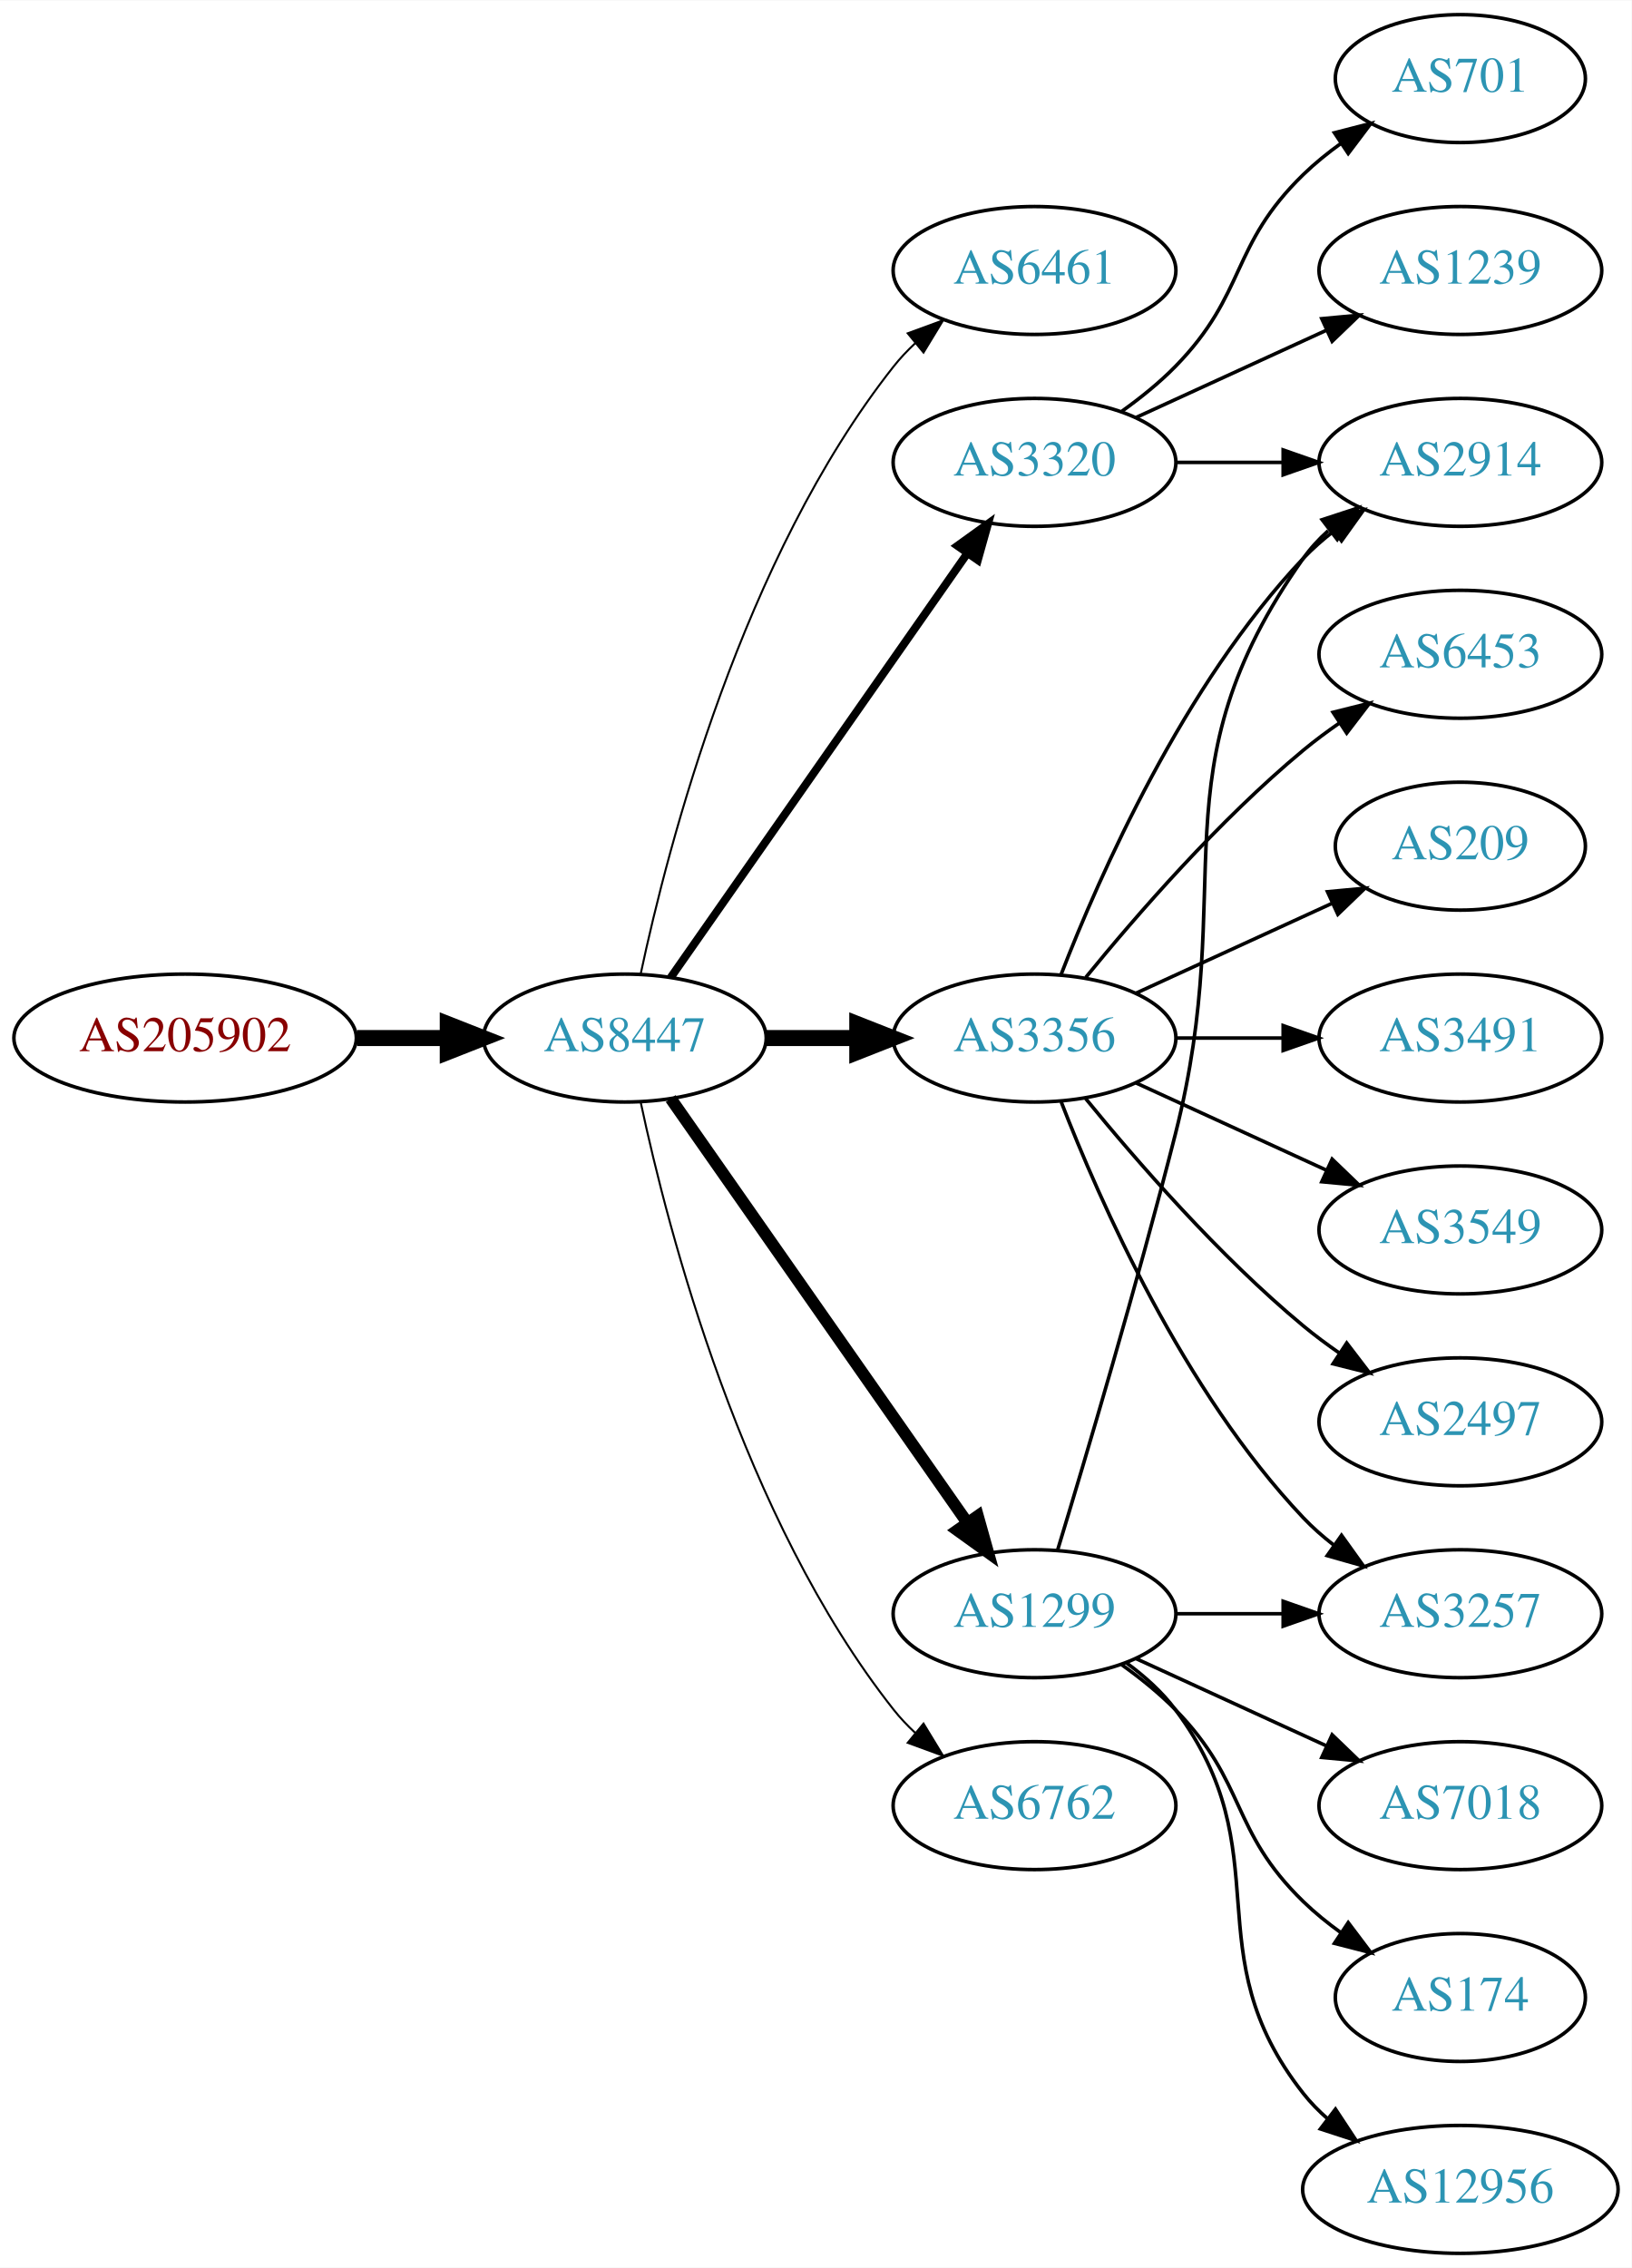
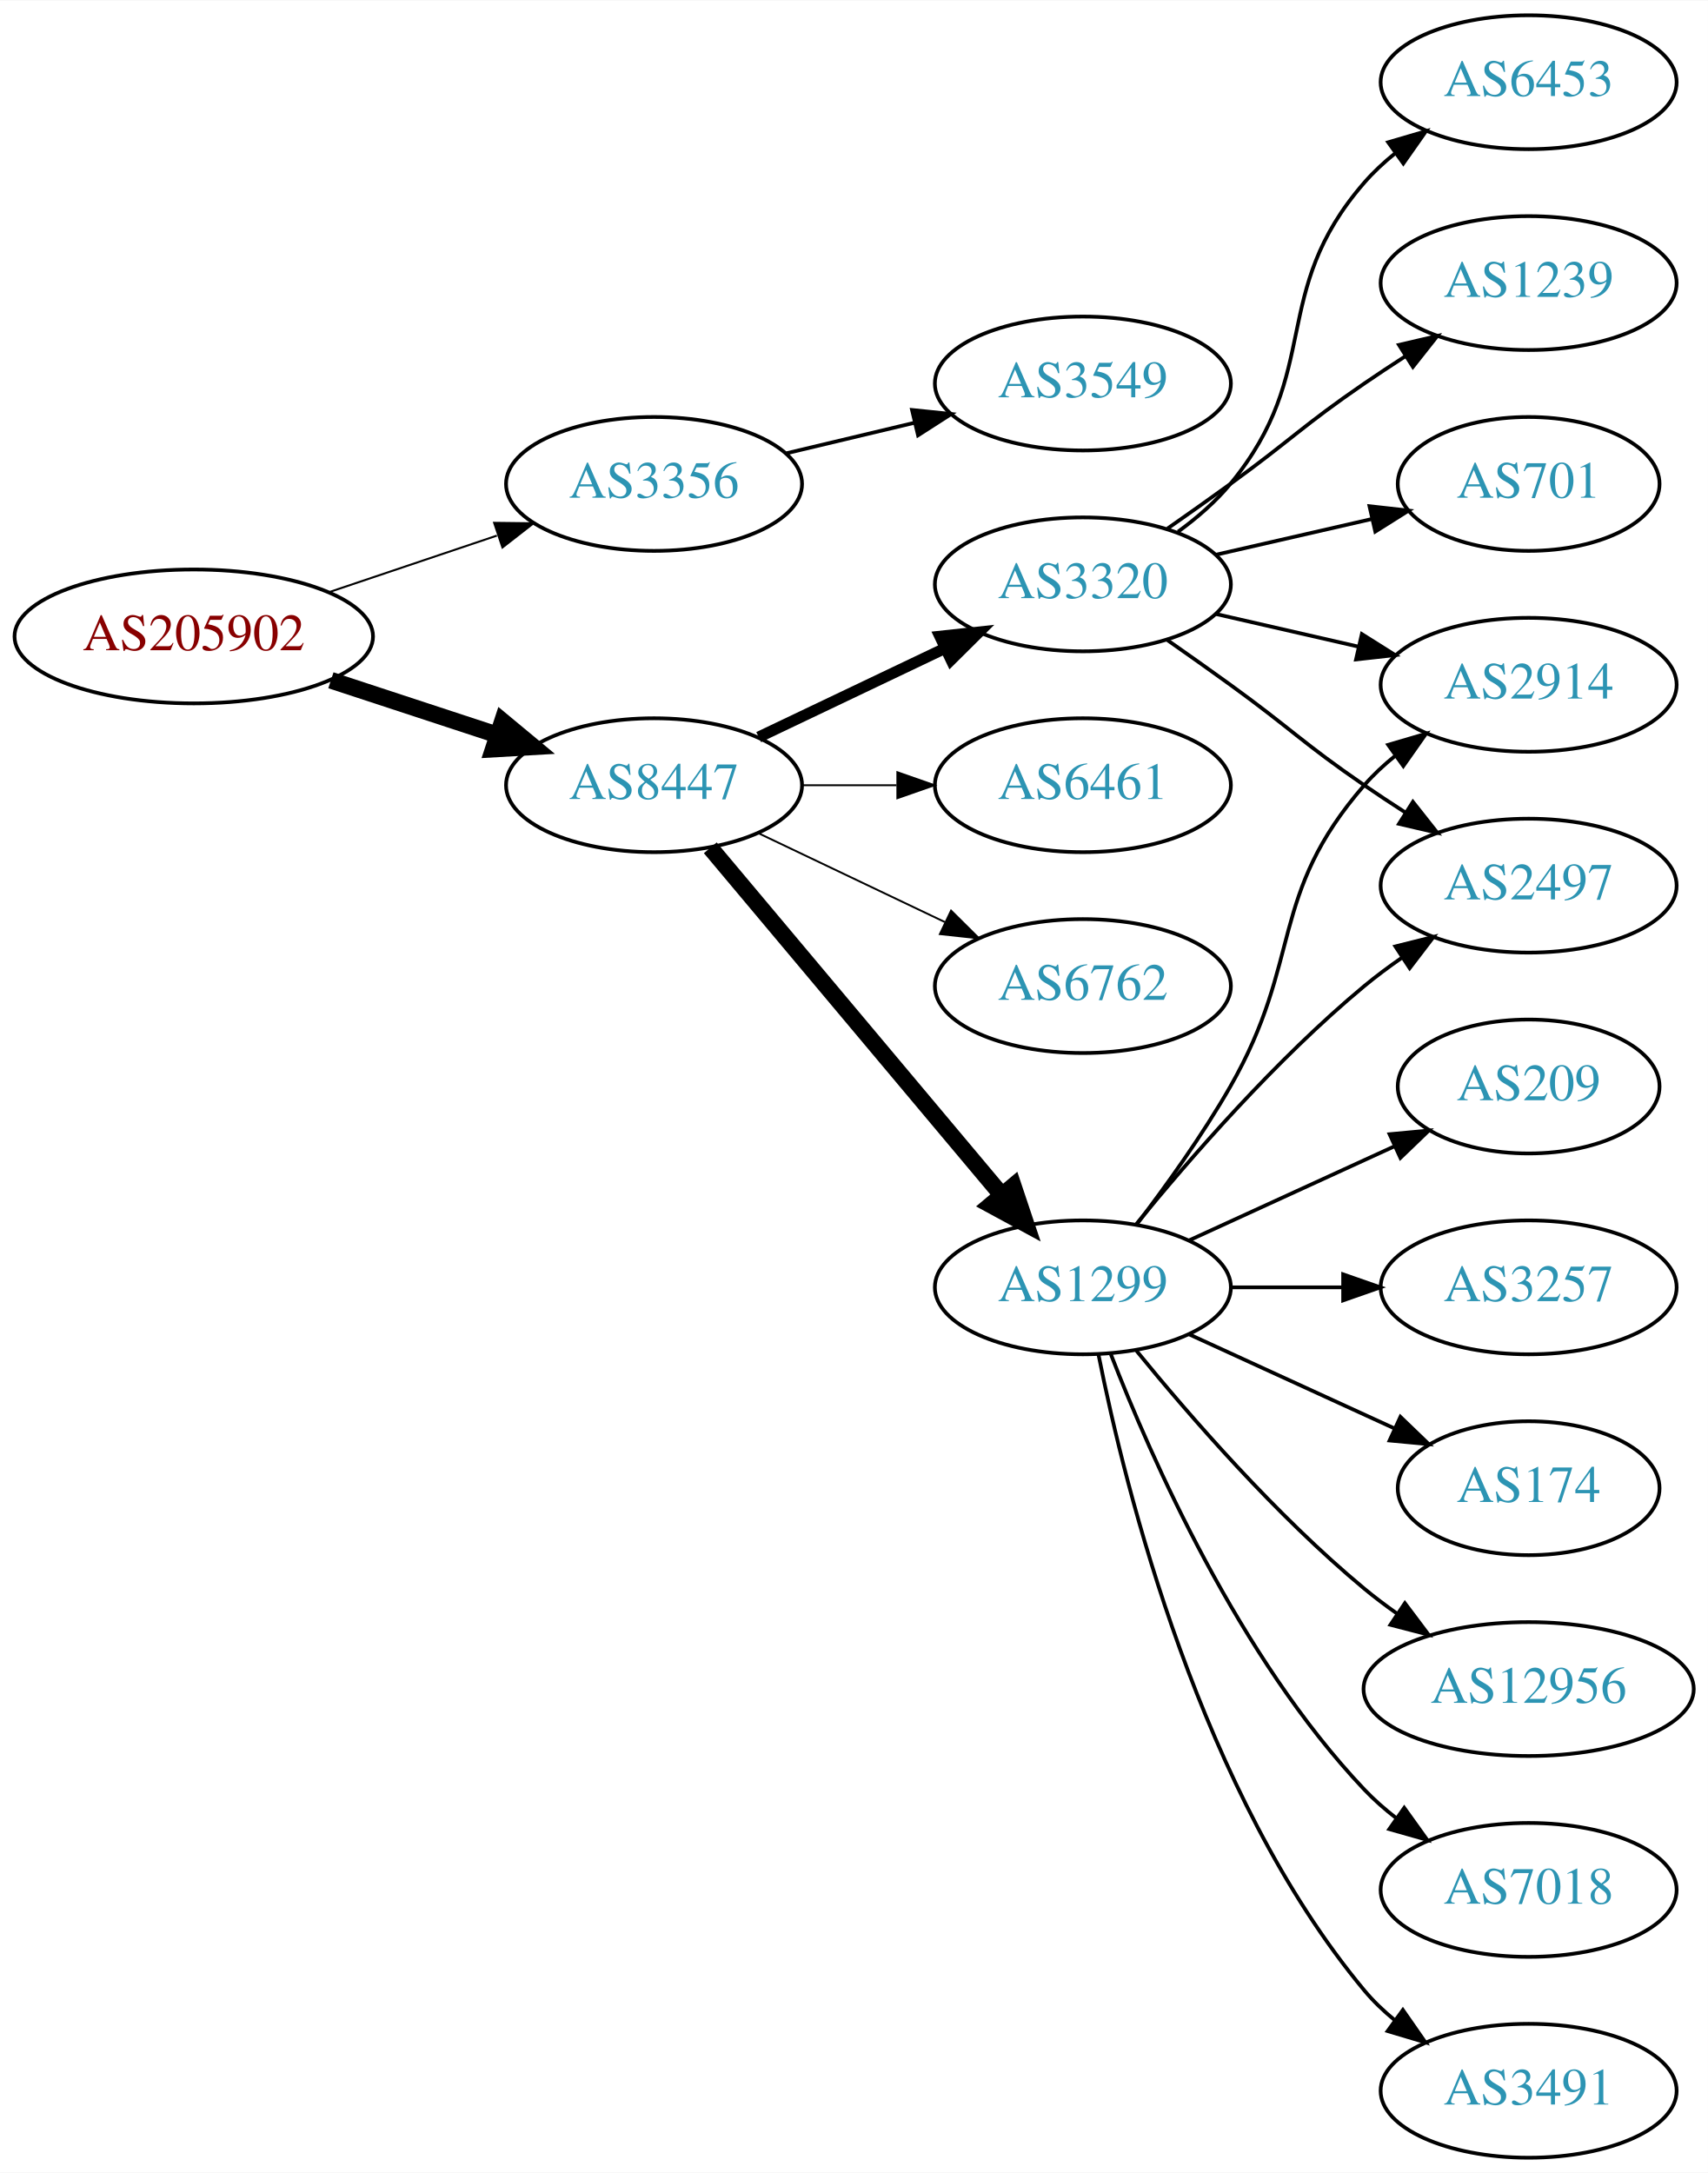
- <svg xmlns="http://www.w3.org/2000/svg" xmlns:xlink="http://www.w3.org/1999/xlink" width="459pt" height="638pt" viewBox="0.00 0.00 459.17 638.00">
-   <g id="graph0" class="graph" transform="scale(1 1) rotate(0) translate(4 634)">
-     <polygon fill="white" stroke="none" points="-4,4 -4,-634 455.17,-634 455.17,4 -4,4" />
+ <svg xmlns="http://www.w3.org/2000/svg" xmlns:xlink="http://www.w3.org/1999/xlink" width="459pt" height="584pt" viewBox="0.00 0.00 459.17 584.00">
+   <g id="graph0" class="graph" transform="scale(1 1) rotate(0) translate(4 580)">
+     <polygon fill="white" stroke="none" points="-4,4 -4,-580 455.17,-580 455.17,4 -4,4" />
    <g id="node1" class="node">
      <g id="a_node1">
        <a xlink:href="/asn/205902" xlink:title="AS205902 ~ Alu Koenig Stahl GmbH [AT]">
-           <ellipse fill="#ffffff" stroke="black" cx="48.096" cy="-342" rx="48.192" ry="18" />
-           <text text-anchor="middle" x="48.096" y="-338.3" font-family="Times,serif" font-size="14.00" fill="#880000">AS205902</text>
+           <ellipse fill="#ffffff" stroke="black" cx="48.096" cy="-409" rx="48.192" ry="18" />
+           <text text-anchor="middle" x="48.096" y="-405.3" font-family="Times,serif" font-size="14.00" fill="#880000">AS205902</text>
        </a>
      </g>
    </g>
    <g id="node2" class="node">
      <g id="a_node2">
-         <a xlink:href="/asn/8447" xlink:title="AS8447 ~ A1 Telekom Austria AG [AT]">
-           <ellipse fill="#ffffff" stroke="black" cx="171.838" cy="-342" rx="39.794" ry="18" />
-           <text text-anchor="middle" x="171.838" y="-338.3" font-family="Times,serif" font-size="14.00" fill="#2c94b3">AS8447</text>
+         <a xlink:href="/asn/3356" xlink:title="AS3356 ~ Level 3 Parent, LLC [US]">
+           <ellipse fill="#ffffff" stroke="black" cx="171.838" cy="-450" rx="39.794" ry="18" />
+           <text text-anchor="middle" x="171.838" y="-446.3" font-family="Times,serif" font-size="14.00" fill="#2c94b3">AS3356</text>
        </a>
      </g>
    </g>
    <g id="edge1" class="edge">
-       <path fill="none" stroke="black" stroke-width="4.5" d="M96.513,-342C104.867,-342 113.577,-342 121.969,-342" />
-       <polygon fill="black" stroke="black" stroke-width="4.5" points="122.004,-345.938 132.004,-342 122.004,-338.063 122.004,-345.938" />
+       <path fill="none" stroke="black" stroke-width="0.529" d="M84.309,-420.859C98.459,-425.624 114.874,-431.152 129.578,-436.105" />
+       <polygon fill="black" stroke="black" stroke-width="0.529" points="128.843,-439.55 139.437,-439.425 131.077,-432.916 128.843,-439.55" />
    </g>
    <g id="node3" class="node">
      <g id="a_node3">
-         <a xlink:href="/asn/6461" xlink:title="AS6461 ~ Zayo Bandwidth [US]">
-           <ellipse fill="#ffffff" stroke="black" cx="287.131" cy="-558" rx="39.794" ry="18" />
-           <text text-anchor="middle" x="287.131" y="-554.3" font-family="Times,serif" font-size="14.00" fill="#2c94b3">AS6461</text>
+         <a xlink:href="/asn/8447" xlink:title="AS8447 ~ A1 Telekom Austria AG [AT]">
+           <ellipse fill="#ffffff" stroke="black" cx="171.838" cy="-369" rx="39.794" ry="18" />
+           <text text-anchor="middle" x="171.838" y="-365.3" font-family="Times,serif" font-size="14.00" fill="#2c94b3">AS8447</text>
        </a>
      </g>
    </g>
    <g id="edge2" class="edge">
-       <path fill="none" stroke="black" stroke-width="0.562" d="M176.328,-360.16C183.959,-396.03 204.951,-477.155 247.484,-531 249.292,-533.288 251.345,-535.462 253.539,-537.51" />
-       <polygon fill="black" stroke="black" stroke-width="0.562" points="251.45,-540.323 261.399,-543.966 255.893,-534.914 251.45,-540.323" />
+       <path fill="none" stroke="black" stroke-width="4.5" d="M84.964,-397.215C98.983,-392.609 115.143,-387.299 129.637,-382.537" />
+       <polygon fill="black" stroke="black" stroke-width="4.5" points="131.086,-386.206 139.358,-379.343 128.628,-378.724 131.086,-386.206" />
    </g>
    <g id="node4" class="node">
      <g id="a_node4">
-         <a xlink:href="/asn/1299" xlink:title="AS1299 ~ Telia Carrier [EU]">
-           <ellipse fill="#ffffff" stroke="black" cx="287.131" cy="-180" rx="39.794" ry="18" />
-           <text text-anchor="middle" x="287.131" y="-176.3" font-family="Times,serif" font-size="14.00" fill="#2c94b3">AS1299</text>
+         <a xlink:href="/asn/3549" xlink:title="AS3549 ~ Level 3 Parent, LLC [US]">
+           <ellipse fill="#ffffff" stroke="black" cx="287.131" cy="-477" rx="39.794" ry="18" />
+           <text text-anchor="middle" x="287.131" y="-473.3" font-family="Times,serif" font-size="14.00" fill="#2c94b3">AS3549</text>
        </a>
      </g>
    </g>
    <g id="edge3" class="edge">
-       <path fill="none" stroke="black" stroke-width="3.375" d="M184.748,-324.969C204.67,-296.483 244.859,-239.015 268.209,-205.626" />
-       <polygon fill="black" stroke="black" stroke-width="3.375" points="271.176,-207.491 274.039,-197.29 265.44,-203.479 271.176,-207.491" />
+       <path fill="none" stroke="black" d="M207.445,-458.248C218.316,-460.838 230.471,-463.735 241.913,-466.462" />
+       <polygon fill="black" stroke="black" points="241.197,-469.889 251.736,-468.803 242.819,-463.08 241.197,-469.889" />
    </g>
    <g id="node5" class="node">
      <g id="a_node5">
        <a xlink:href="/asn/3320" xlink:title="AS3320 ~ DTAG [DE]">
-           <ellipse fill="#ffffff" stroke="black" cx="287.131" cy="-504" rx="39.794" ry="18" />
-           <text text-anchor="middle" x="287.131" y="-500.3" font-family="Times,serif" font-size="14.00" fill="#2c94b3">AS3320</text>
+           <ellipse fill="#ffffff" stroke="black" cx="287.131" cy="-423" rx="39.794" ry="18" />
+           <text text-anchor="middle" x="287.131" y="-419.3" font-family="Times,serif" font-size="14.00" fill="#2c94b3">AS3320</text>
        </a>
      </g>
    </g>
    <g id="edge4" class="edge">
-       <path fill="none" stroke="black" stroke-width="2.25" d="M184.748,-359.031C204.67,-387.517 244.859,-444.985 268.209,-478.374" />
-       <polygon fill="black" stroke="black" stroke-width="2.25" points="265.44,-480.521 274.039,-486.71 271.176,-476.509 265.44,-480.521" />
+       <path fill="none" stroke="black" stroke-width="3" d="M199.974,-381.934C214.968,-389.081 233.789,-398.052 250.013,-405.785" />
+       <polygon fill="black" stroke="black" stroke-width="3" points="248.683,-409.028 259.216,-410.171 251.695,-402.709 248.683,-409.028" />
    </g>
    <g id="node6" class="node">
      <g id="a_node6">
-         <a xlink:href="/asn/3356" xlink:title="AS3356 ~ Level 3 Parent, LLC [US]">
-           <ellipse fill="#ffffff" stroke="black" cx="287.131" cy="-342" rx="39.794" ry="18" />
-           <text text-anchor="middle" x="287.131" y="-338.3" font-family="Times,serif" font-size="14.00" fill="#2c94b3">AS3356</text>
+         <a xlink:href="/asn/1299" xlink:title="AS1299 ~ Telia Carrier [EU]">
+           <ellipse fill="#ffffff" stroke="black" cx="287.131" cy="-234" rx="39.794" ry="18" />
+           <text text-anchor="middle" x="287.131" y="-230.3" font-family="Times,serif" font-size="14.00" fill="#2c94b3">AS1299</text>
        </a>
      </g>
    </g>
    <g id="edge5" class="edge">
-       <path fill="none" stroke="black" stroke-width="4.5" d="M211.51,-342C219.713,-342 228.477,-342 237.009,-342" />
-       <polygon fill="black" stroke="black" stroke-width="4.5" points="237.248,-345.938 247.248,-342 237.248,-338.063 237.248,-345.938" />
+       <path fill="none" stroke="black" stroke-width="4.5" d="M186.958,-352.175C206.632,-328.731 242.436,-286.066 265.215,-258.924" />
+       <polygon fill="black" stroke="black" stroke-width="4.5" points="268.421,-261.228 271.833,-251.037 262.389,-256.166 268.421,-261.228" />
    </g>
    <g id="node7" class="node">
      <g id="a_node7">
-         <a xlink:href="/asn/6762" xlink:title="AS6762 ~ TELECOM ITALIA SPARKLE S.p.A. [IT]">
-           <ellipse fill="#ffffff" stroke="black" cx="287.131" cy="-126" rx="39.794" ry="18" />
-           <text text-anchor="middle" x="287.131" y="-122.3" font-family="Times,serif" font-size="14.00" fill="#2c94b3">AS6762</text>
+         <a xlink:href="/asn/6461" xlink:title="AS6461 ~ Zayo Bandwidth [US]">
+           <ellipse fill="#ffffff" stroke="black" cx="287.131" cy="-369" rx="39.794" ry="18" />
+           <text text-anchor="middle" x="287.131" y="-365.3" font-family="Times,serif" font-size="14.00" fill="#2c94b3">AS6461</text>
        </a>
      </g>
    </g>
    <g id="edge6" class="edge">
-       <path fill="none" stroke="black" stroke-width="0.562" d="M176.328,-323.84C183.959,-287.97 204.951,-206.845 247.484,-153 249.292,-150.712 251.345,-148.538 253.539,-146.49" />
-       <polygon fill="black" stroke="black" stroke-width="0.562" points="255.893,-149.086 261.399,-140.034 251.45,-143.677 255.893,-149.086" />
+       <path fill="none" stroke="black" stroke-width="0.5" d="M211.51,-369C219.713,-369 228.477,-369 237.009,-369" />
+       <polygon fill="black" stroke="black" stroke-width="0.5" points="237.248,-372.5 247.248,-369 237.248,-365.5 237.248,-372.5" />
    </g>
    <g id="node8" class="node">
      <g id="a_node8">
-         <a xlink:href="/asn/3257" xlink:title="AS3257 ~ GTT [DE]">
-           <ellipse fill="#ffffff" stroke="black" cx="406.973" cy="-180" rx="39.794" ry="18" />
-           <text text-anchor="middle" x="406.973" y="-176.3" font-family="Times,serif" font-size="14.00" fill="#2c94b3">AS3257</text>
+         <a xlink:href="/asn/6762" xlink:title="AS6762 ~ TELECOM ITALIA SPARKLE S.p.A. [IT]">
+           <ellipse fill="#ffffff" stroke="black" cx="287.131" cy="-315" rx="39.794" ry="18" />
+           <text text-anchor="middle" x="287.131" y="-311.3" font-family="Times,serif" font-size="14.00" fill="#2c94b3">AS6762</text>
        </a>
      </g>
    </g>
    <g id="edge7" class="edge">
-       <path fill="none" stroke="black" d="M327.044,-180C336.597,-180 346.947,-180 356.909,-180" />
-       <polygon fill="black" stroke="black" points="357.102,-183.5 367.102,-180 357.102,-176.5 357.102,-183.5" />
+       <path fill="none" stroke="black" stroke-width="0.5" d="M199.974,-356.066C214.968,-348.919 233.789,-339.948 250.013,-332.215" />
+       <polygon fill="black" stroke="black" stroke-width="0.5" points="251.695,-335.291 259.216,-327.829 248.683,-328.972 251.695,-335.291" />
    </g>
    <g id="node9" class="node">
      <g id="a_node9">
-         <a xlink:href="/asn/7018" xlink:title="AS7018 ~ AT&amp;T Services, Inc. [US]">
-           <ellipse fill="#ffffff" stroke="black" cx="406.973" cy="-126" rx="39.794" ry="18" />
-           <text text-anchor="middle" x="406.973" y="-122.3" font-family="Times,serif" font-size="14.00" fill="#2c94b3">AS7018</text>
+         <a xlink:href="/asn/2914" xlink:title="AS2914 ~ NTT America, Inc. [US]">
+           <ellipse fill="#ffffff" stroke="black" cx="406.973" cy="-396" rx="39.794" ry="18" />
+           <text text-anchor="middle" x="406.973" y="-392.3" font-family="Times,serif" font-size="14.00" fill="#2c94b3">AS2914</text>
        </a>
      </g>
    </g>
    <g id="edge8" class="edge">
-       <path fill="none" stroke="black" d="M315.76,-167.339C331.717,-160.027 351.987,-150.739 369.27,-142.819" />
-       <polygon fill="black" stroke="black" points="370.885,-145.929 378.518,-138.581 367.969,-139.565 370.885,-145.929" />
+       <path fill="none" stroke="black" d="M322.85,-415.045C334.85,-412.296 348.471,-409.175 361.164,-406.267" />
+       <polygon fill="black" stroke="black" points="362.129,-409.636 371.095,-403.991 360.566,-402.813 362.129,-409.636" />
    </g>
    <g id="node10" class="node">
      <g id="a_node10">
-         <a xlink:href="/asn/2914" xlink:title="AS2914 ~ NTT America, Inc. [US]">
-           <ellipse fill="#ffffff" stroke="black" cx="406.973" cy="-504" rx="39.794" ry="18" />
-           <text text-anchor="middle" x="406.973" y="-500.3" font-family="Times,serif" font-size="14.00" fill="#2c94b3">AS2914</text>
+         <a xlink:href="/asn/2497" xlink:title="AS2497 ~ Internet Initiative Japan Inc. [JP]">
+           <ellipse fill="#ffffff" stroke="black" cx="406.973" cy="-342" rx="39.794" ry="18" />
+           <text text-anchor="middle" x="406.973" y="-338.3" font-family="Times,serif" font-size="14.00" fill="#2c94b3">AS2497</text>
        </a>
      </g>
    </g>
    <g id="edge9" class="edge">
-       <path fill="none" stroke="black" d="M293.601,-197.814C301.42,-223.554 316.034,-272.705 326.777,-315 344.935,-386.486 320.198,-416.775 362.777,-477 364.769,-479.816 367.156,-482.401 369.772,-484.76" />
-       <polygon fill="black" stroke="black" points="368.071,-487.865 378.14,-491.162 372.324,-482.306 368.071,-487.865" />
+       <path fill="none" stroke="black" d="M309.888,-407.991C315.422,-404.121 321.341,-399.936 326.777,-396 342.977,-384.271 346.283,-380.311 362.777,-369 366.306,-366.581 370.043,-364.111 373.784,-361.698" />
+       <polygon fill="black" stroke="black" points="375.856,-364.528 382.425,-356.216 372.106,-358.618 375.856,-364.528" />
    </g>
    <g id="node11" class="node">
      <g id="a_node11">
-         <a xlink:href="/asn/174" xlink:title="AS174 ~ Cogent Communications [US]">
-           <ellipse fill="#ffffff" stroke="black" cx="406.973" cy="-72" rx="35.194" ry="18" />
-           <text text-anchor="middle" x="406.973" y="-68.3" font-family="Times,serif" font-size="14.00" fill="#2c94b3">AS174</text>
+         <a xlink:href="/asn/6453" xlink:title="AS6453 ~ TATA COMMUNICATIONS (AMERICA) INC [US]">
+           <ellipse fill="#ffffff" stroke="black" cx="406.973" cy="-558" rx="39.794" ry="18" />
+           <text text-anchor="middle" x="406.973" y="-554.3" font-family="Times,serif" font-size="14.00" fill="#2c94b3">AS6453</text>
        </a>
      </g>
    </g>
    <g id="edge10" class="edge">
-       <path fill="none" stroke="black" d="M311.725,-165.611C316.981,-161.852 322.313,-157.563 326.777,-153 346.95,-132.383 342.084,-119.094 362.777,-99 366.005,-95.866 369.656,-92.911 373.434,-90.188" />
-       <polygon fill="black" stroke="black" points="375.413,-93.075 381.794,-84.617 371.532,-87.25 375.413,-93.075" />
+       <path fill="none" stroke="black" d="M312.712,-437.156C317.806,-440.872 322.82,-445.201 326.777,-450 351.842,-480.394 336.943,-501.258 362.777,-531 365.242,-533.838 368.079,-536.477 371.097,-538.906" />
+       <polygon fill="black" stroke="black" points="369.207,-541.858 379.375,-544.836 373.283,-536.167 369.207,-541.858" />
    </g>
    <g id="node12" class="node">
      <g id="a_node12">
-         <a xlink:href="/asn/12956" xlink:title="AS12956 ~ TELXIUS [ES]">
-           <ellipse fill="#ffffff" stroke="black" cx="406.973" cy="-18" rx="44.393" ry="18" />
-           <text text-anchor="middle" x="406.973" y="-14.3" font-family="Times,serif" font-size="14.00" fill="#2c94b3">AS12956</text>
+         <a xlink:href="/asn/1239" xlink:title="AS1239 ~ Sprint [US]">
+           <ellipse fill="#ffffff" stroke="black" cx="406.973" cy="-504" rx="39.794" ry="18" />
+           <text text-anchor="middle" x="406.973" y="-500.3" font-family="Times,serif" font-size="14.00" fill="#2c94b3">AS1239</text>
        </a>
      </g>
    </g>
    <g id="edge11" class="edge">
-       <path fill="none" stroke="black" d="M313.062,-166.118C318.138,-162.389 323.056,-157.984 326.777,-153 357.049,-112.458 331.479,-84.754 362.777,-45 364.802,-42.429 367.143,-40.037 369.668,-37.826" />
-       <polygon fill="black" stroke="black" points="371.824,-40.584 377.657,-31.739 367.582,-35.016 371.824,-40.584" />
-     </g>
-     <g id="edge21" class="edge">
-       <path fill="none" stroke="black" d="M327.044,-504C336.597,-504 346.947,-504 356.909,-504" />
-       <polygon fill="black" stroke="black" points="357.102,-507.5 367.102,-504 357.102,-500.5 357.102,-507.5" />
-     </g>
-     <g id="node18" class="node">
-       <g id="a_node18">
-         <a xlink:href="/asn/701" xlink:title="AS701 ~ UUNET [US]">
-           <ellipse fill="#ffffff" stroke="black" cx="406.973" cy="-612" rx="35.194" ry="18" />
-           <text text-anchor="middle" x="406.973" y="-608.3" font-family="Times,serif" font-size="14.00" fill="#2c94b3">AS701</text>
-         </a>
-       </g>
-     </g>
-     <g id="edge19" class="edge">
-       <path fill="none" stroke="black" d="M311.725,-518.389C316.981,-522.148 322.313,-526.437 326.777,-531 346.95,-551.617 342.084,-564.906 362.777,-585 366.005,-588.134 369.656,-591.089 373.434,-593.812" />
-       <polygon fill="black" stroke="black" points="371.532,-596.75 381.794,-599.383 375.413,-590.925 371.532,-596.75" />
-     </g>
-     <g id="node19" class="node">
-       <g id="a_node19">
-         <a xlink:href="/asn/1239" xlink:title="AS1239 ~ Sprint [US]">
-           <ellipse fill="#ffffff" stroke="black" cx="406.973" cy="-558" rx="39.794" ry="18" />
-           <text text-anchor="middle" x="406.973" y="-554.3" font-family="Times,serif" font-size="14.00" fill="#2c94b3">AS1239</text>
-         </a>
-       </g>
-     </g>
-     <g id="edge20" class="edge">
-       <path fill="none" stroke="black" d="M315.76,-516.661C331.717,-523.973 351.987,-533.261 369.27,-541.181" />
-       <polygon fill="black" stroke="black" points="367.969,-544.435 378.518,-545.419 370.885,-538.071 367.969,-544.435" />
-     </g>
-     <g id="edge13" class="edge">
-       <path fill="none" stroke="black" d="M294.654,-324.006C305.404,-296.272 329.062,-242.571 362.777,-207 365.363,-204.272 368.281,-201.706 371.349,-199.323" />
-       <polygon fill="black" stroke="black" points="373.527,-202.07 379.697,-193.457 369.503,-196.342 373.527,-202.07" />
-     </g>
-     <g id="edge15" class="edge">
-       <path fill="none" stroke="black" d="M294.654,-359.994C305.404,-387.728 329.062,-441.429 362.777,-477 365.363,-479.728 368.281,-482.294 371.349,-484.677" />
-       <polygon fill="black" stroke="black" points="369.503,-487.658 379.697,-490.543 373.527,-481.93 369.503,-487.658" />
+       <path fill="none" stroke="black" d="M309.888,-438.009C315.422,-441.879 321.341,-446.064 326.777,-450 342.977,-461.729 346.283,-465.689 362.777,-477 366.306,-479.419 370.043,-481.889 373.784,-484.302" />
+       <polygon fill="black" stroke="black" points="372.106,-487.382 382.425,-489.784 375.856,-481.472 372.106,-487.382" />
    </g>
    <g id="node13" class="node">
      <g id="a_node13">
-         <a xlink:href="/asn/6453" xlink:title="AS6453 ~ TATA COMMUNICATIONS (AMERICA) INC [US]">
-           <ellipse fill="#ffffff" stroke="black" cx="406.973" cy="-450" rx="39.794" ry="18" />
-           <text text-anchor="middle" x="406.973" y="-446.3" font-family="Times,serif" font-size="14.00" fill="#2c94b3">AS6453</text>
+         <a xlink:href="/asn/701" xlink:title="AS701 ~ UUNET [US]">
+           <ellipse fill="#ffffff" stroke="black" cx="406.973" cy="-450" rx="35.194" ry="18" />
+           <text text-anchor="middle" x="406.973" y="-446.3" font-family="Times,serif" font-size="14.00" fill="#2c94b3">AS701</text>
        </a>
      </g>
    </g>
    <g id="edge12" class="edge">
-       <path fill="none" stroke="black" d="M301.55,-359.065C315.665,-376.375 339.079,-403.345 362.777,-423 365.994,-425.668 369.494,-428.27 373.065,-430.741" />
-       <polygon fill="black" stroke="black" points="371.143,-433.666 381.421,-436.236 374.988,-427.817 371.143,-433.666" />
+       <path fill="none" stroke="black" d="M322.85,-430.955C335.943,-433.955 350.965,-437.396 364.606,-440.522" />
+       <polygon fill="black" stroke="black" points="364.184,-444.016 374.713,-442.838 365.747,-437.193 364.184,-444.016" />
+     </g>
+     <g id="edge16" class="edge">
+       <path fill="none" stroke="black" d="M301.592,-250.913C309.485,-261.27 319.335,-274.992 326.777,-288 346.342,-322.194 336.943,-339.258 362.777,-369 365.242,-371.838 368.079,-374.477 371.097,-376.906" />
+       <polygon fill="black" stroke="black" points="369.207,-379.858 379.375,-382.836 373.283,-374.167 369.207,-379.858" />
+     </g>
+     <g id="edge13" class="edge">
+       <path fill="none" stroke="black" d="M301.55,-251.065C315.665,-268.375 339.079,-295.345 362.777,-315 365.994,-317.668 369.494,-320.27 373.065,-322.741" />
+       <polygon fill="black" stroke="black" points="371.143,-325.666 381.421,-328.236 374.988,-319.817 371.143,-325.666" />
    </g>
    <g id="node14" class="node">
      <g id="a_node14">
-         <a xlink:href="/asn/209" xlink:title="AS209 ~ CenturyLink Communications, LLC [US]">
-           <ellipse fill="#ffffff" stroke="black" cx="406.973" cy="-396" rx="35.194" ry="18" />
-           <text text-anchor="middle" x="406.973" y="-392.3" font-family="Times,serif" font-size="14.00" fill="#2c94b3">AS209</text>
+         <a xlink:href="/asn/7018" xlink:title="AS7018 ~ AT&amp;T Services, Inc. [US]">
+           <ellipse fill="#ffffff" stroke="black" cx="406.973" cy="-72" rx="39.794" ry="18" />
+           <text text-anchor="middle" x="406.973" y="-68.3" font-family="Times,serif" font-size="14.00" fill="#2c94b3">AS7018</text>
        </a>
      </g>
    </g>
    <g id="edge14" class="edge">
-       <path fill="none" stroke="black" d="M315.76,-354.661C332.176,-362.183 353.158,-371.798 370.754,-379.861" />
-       <polygon fill="black" stroke="black" points="369.583,-383.174 380.132,-384.158 372.499,-376.811 369.583,-383.174" />
+       <path fill="none" stroke="black" d="M294.654,-216.006C305.404,-188.272 329.062,-134.571 362.777,-99 365.363,-96.272 368.281,-93.706 371.349,-91.323" />
+       <polygon fill="black" stroke="black" points="373.527,-94.07 379.697,-85.457 369.503,-88.342 373.527,-94.07" />
    </g>
    <g id="node15" class="node">
      <g id="a_node15">
        <a xlink:href="/asn/3491" xlink:title="AS3491 ~ PCCW Global, Inc. [US]">
-           <ellipse fill="#ffffff" stroke="black" cx="406.973" cy="-342" rx="39.794" ry="18" />
-           <text text-anchor="middle" x="406.973" y="-338.3" font-family="Times,serif" font-size="14.00" fill="#2c94b3">AS3491</text>
-         </a>
-       </g>
-     </g>
-     <g id="edge16" class="edge">
-       <path fill="none" stroke="black" d="M327.044,-342C336.597,-342 346.947,-342 356.909,-342" />
-       <polygon fill="black" stroke="black" points="357.102,-345.5 367.102,-342 357.102,-338.5 357.102,-345.5" />
+           <ellipse fill="#ffffff" stroke="black" cx="406.973" cy="-18" rx="39.794" ry="18" />
+           <text text-anchor="middle" x="406.973" y="-14.3" font-family="Times,serif" font-size="14.00" fill="#2c94b3">AS3491</text>
+         </a>
+       </g>
+     </g>
+     <g id="edge15" class="edge">
+       <path fill="none" stroke="black" d="M291.33,-215.927C298.493,-179.859 318.767,-97.875 362.777,-45 365.182,-42.111 367.979,-39.437 370.971,-36.987" />
+       <polygon fill="black" stroke="black" points="373.161,-39.722 379.214,-31.027 369.059,-34.05 373.161,-39.722" />
    </g>
    <g id="node16" class="node">
      <g id="a_node16">
-         <a xlink:href="/asn/3549" xlink:title="AS3549 ~ Level 3 Parent, LLC [US]">
-           <ellipse fill="#ffffff" stroke="black" cx="406.973" cy="-288" rx="39.794" ry="18" />
-           <text text-anchor="middle" x="406.973" y="-284.3" font-family="Times,serif" font-size="14.00" fill="#2c94b3">AS3549</text>
+         <a xlink:href="/asn/209" xlink:title="AS209 ~ CenturyLink Communications, LLC [US]">
+           <ellipse fill="#ffffff" stroke="black" cx="406.973" cy="-288" rx="35.194" ry="18" />
+           <text text-anchor="middle" x="406.973" y="-284.3" font-family="Times,serif" font-size="14.00" fill="#2c94b3">AS209</text>
        </a>
      </g>
    </g>
    <g id="edge17" class="edge">
-       <path fill="none" stroke="black" d="M315.76,-329.339C331.717,-322.027 351.987,-312.739 369.27,-304.819" />
-       <polygon fill="black" stroke="black" points="370.885,-307.929 378.518,-300.581 367.969,-301.565 370.885,-307.929" />
+       <path fill="none" stroke="black" d="M315.76,-246.661C332.176,-254.183 353.158,-263.798 370.754,-271.861" />
+       <polygon fill="black" stroke="black" points="369.583,-275.174 380.132,-276.158 372.499,-268.811 369.583,-275.174" />
    </g>
    <g id="node17" class="node">
      <g id="a_node17">
-         <a xlink:href="/asn/2497" xlink:title="AS2497 ~ Internet Initiative Japan Inc. [JP]">
+         <a xlink:href="/asn/3257" xlink:title="AS3257 ~ GTT [DE]">
          <ellipse fill="#ffffff" stroke="black" cx="406.973" cy="-234" rx="39.794" ry="18" />
-           <text text-anchor="middle" x="406.973" y="-230.3" font-family="Times,serif" font-size="14.00" fill="#2c94b3">AS2497</text>
+           <text text-anchor="middle" x="406.973" y="-230.3" font-family="Times,serif" font-size="14.00" fill="#2c94b3">AS3257</text>
        </a>
      </g>
    </g>
    <g id="edge18" class="edge">
-       <path fill="none" stroke="black" d="M301.55,-324.935C315.665,-307.625 339.079,-280.655 362.777,-261 365.994,-258.332 369.494,-255.73 373.065,-253.259" />
-       <polygon fill="black" stroke="black" points="374.988,-256.183 381.421,-247.764 371.143,-250.334 374.988,-256.183" />
+       <path fill="none" stroke="black" d="M327.044,-234C336.597,-234 346.947,-234 356.909,-234" />
+       <polygon fill="black" stroke="black" points="357.102,-237.5 367.102,-234 357.102,-230.5 357.102,-237.5" />
+     </g>
+     <g id="node18" class="node">
+       <g id="a_node18">
+         <a xlink:href="/asn/174" xlink:title="AS174 ~ Cogent Communications [US]">
+           <ellipse fill="#ffffff" stroke="black" cx="406.973" cy="-180" rx="35.194" ry="18" />
+           <text text-anchor="middle" x="406.973" y="-176.3" font-family="Times,serif" font-size="14.00" fill="#2c94b3">AS174</text>
+         </a>
+       </g>
+     </g>
+     <g id="edge19" class="edge">
+       <path fill="none" stroke="black" d="M315.76,-221.339C332.176,-213.817 353.158,-204.202 370.754,-196.139" />
+       <polygon fill="black" stroke="black" points="372.499,-199.189 380.132,-191.842 369.583,-192.826 372.499,-199.189" />
+     </g>
+     <g id="node19" class="node">
+       <g id="a_node19">
+         <a xlink:href="/asn/12956" xlink:title="AS12956 ~ TELXIUS [ES]">
+           <ellipse fill="#ffffff" stroke="black" cx="406.973" cy="-126" rx="44.393" ry="18" />
+           <text text-anchor="middle" x="406.973" y="-122.3" font-family="Times,serif" font-size="14.00" fill="#2c94b3">AS12956</text>
+         </a>
+       </g>
+     </g>
+     <g id="edge20" class="edge">
+       <path fill="none" stroke="black" d="M301.55,-216.935C315.665,-199.625 339.079,-172.655 362.777,-153 365.515,-150.729 368.459,-148.506 371.476,-146.37" />
+       <polygon fill="black" stroke="black" points="373.702,-149.092 380.065,-140.621 369.808,-143.275 373.702,-149.092" />
    </g>
  </g>
</svg>
